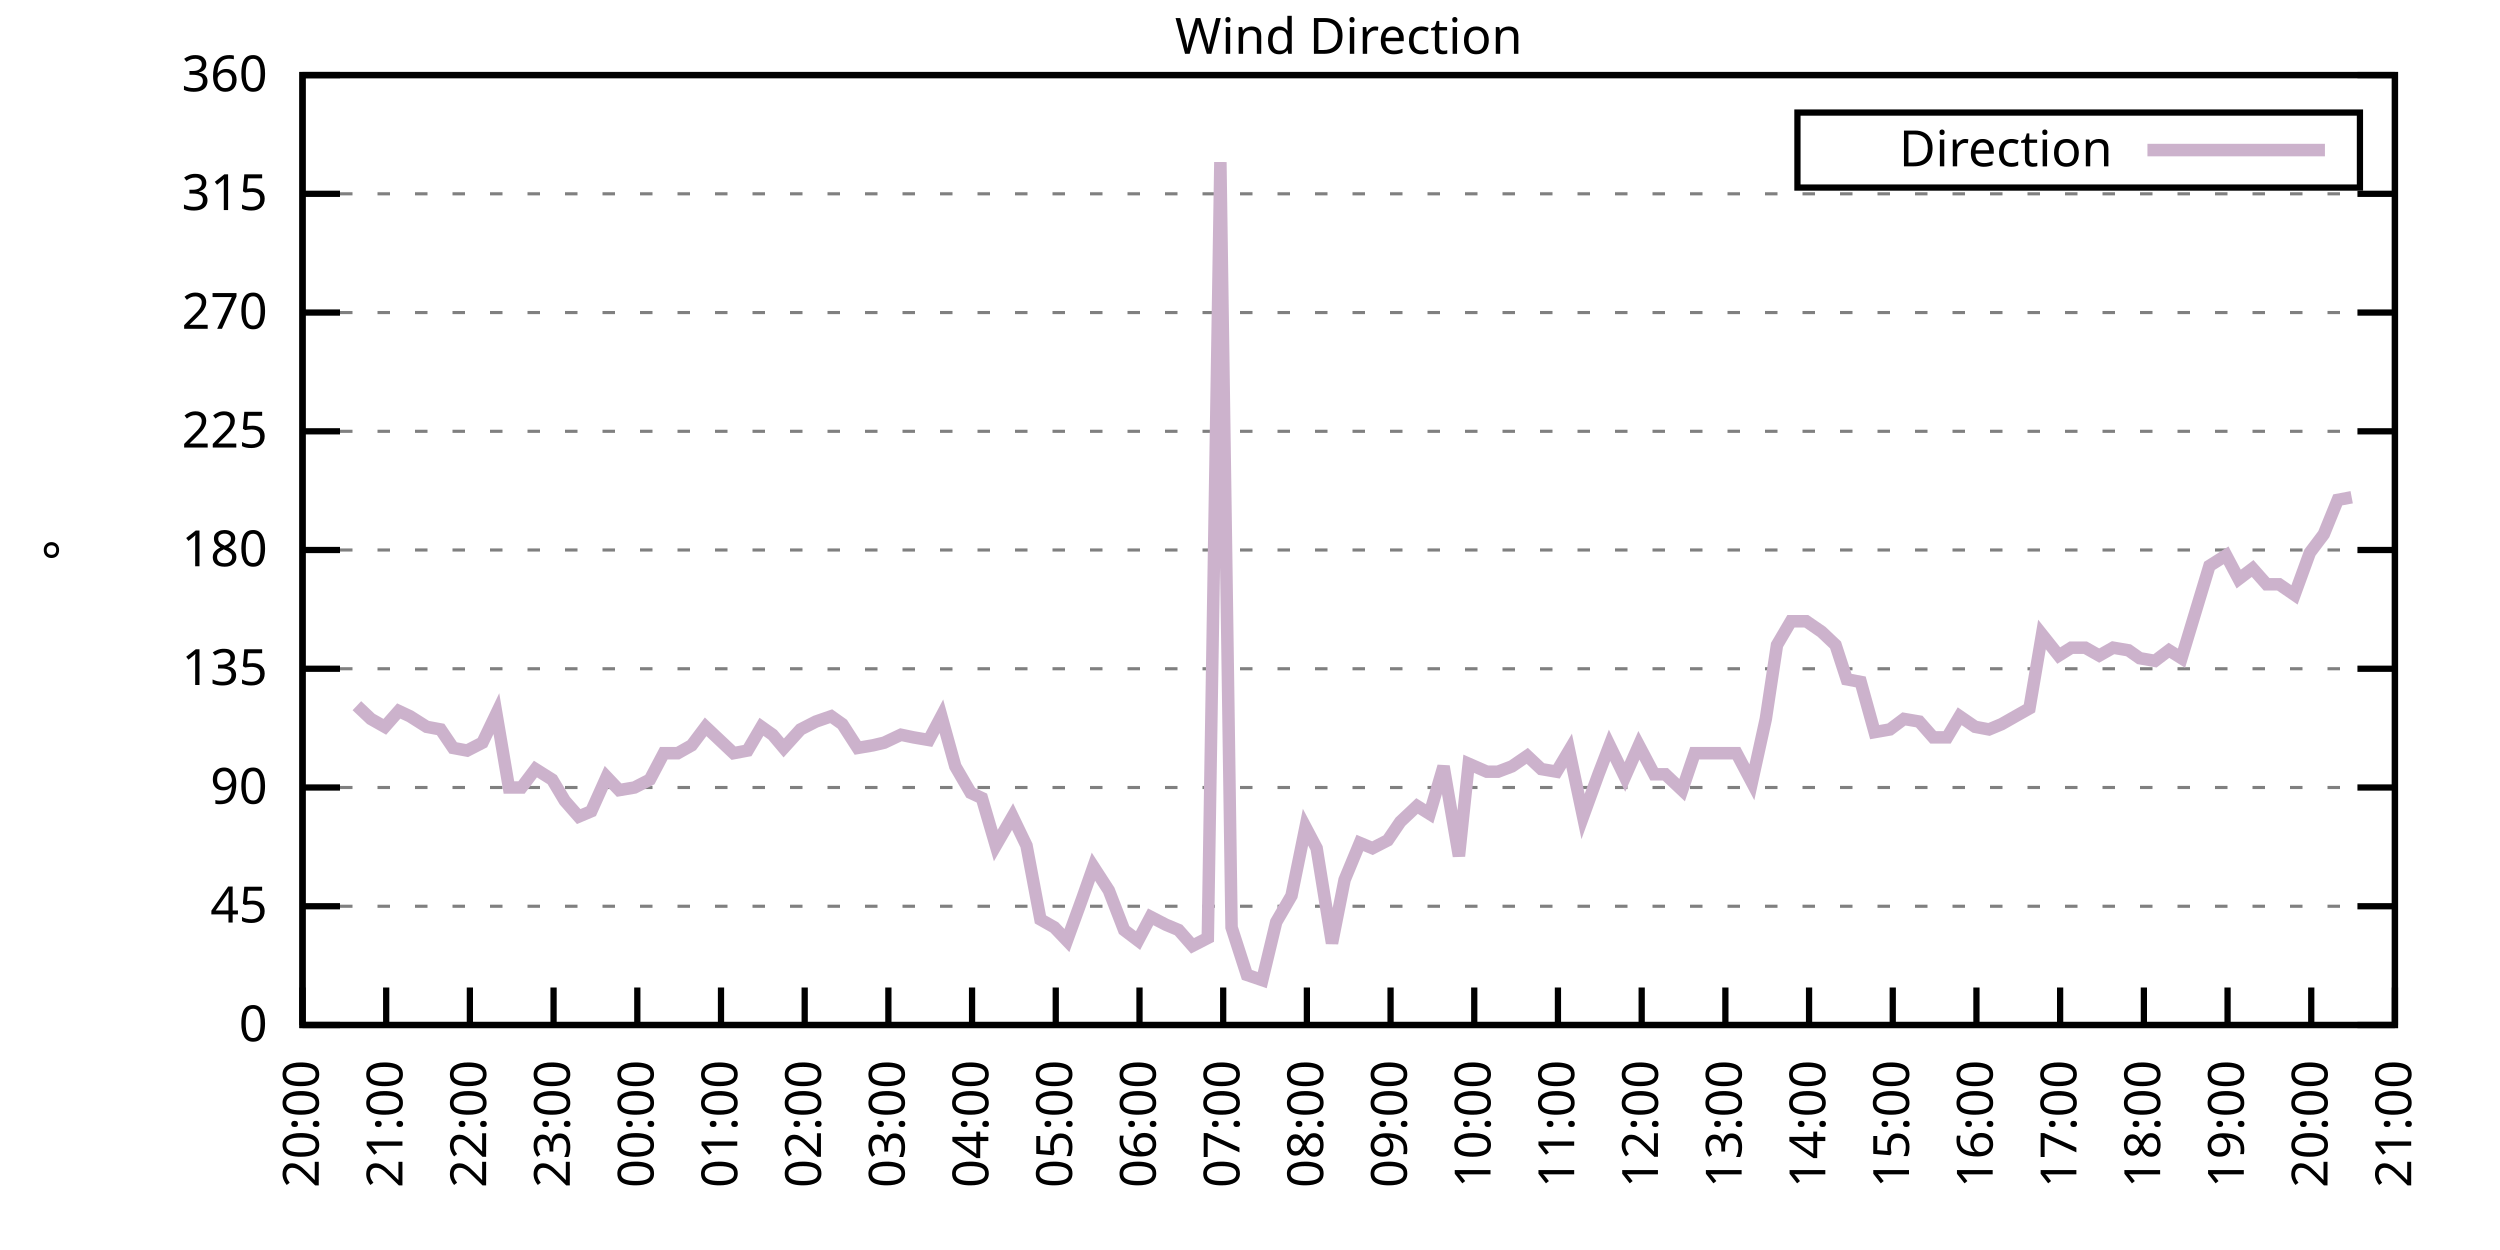
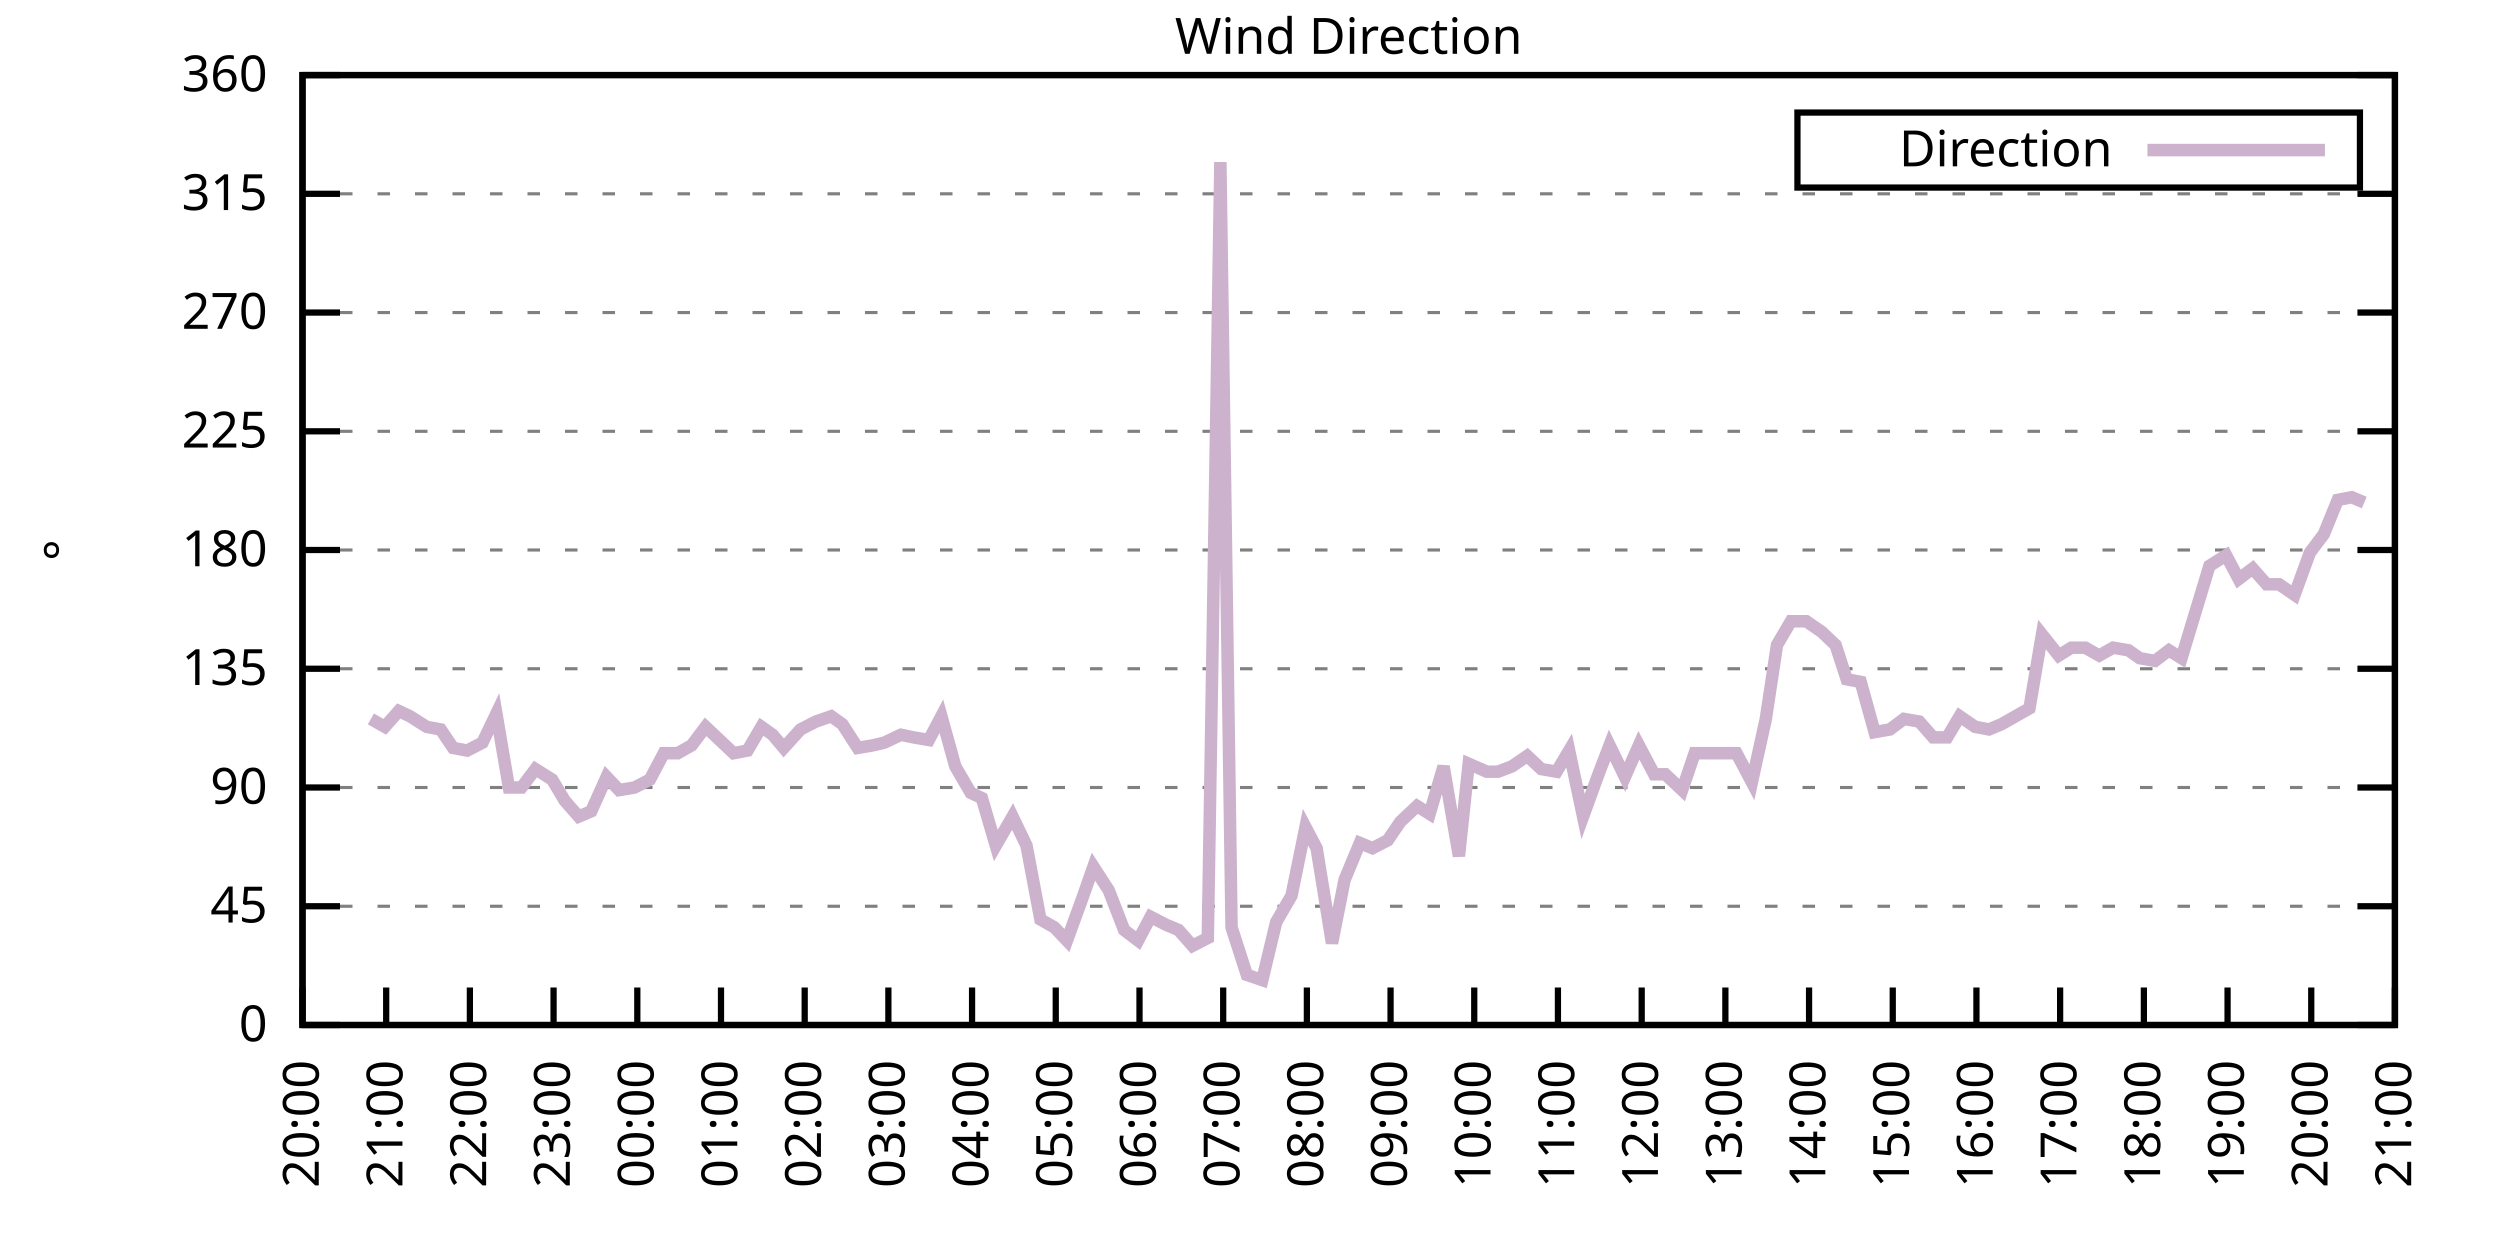
<svg xmlns="http://www.w3.org/2000/svg" xmlns:xlink="http://www.w3.org/1999/xlink" width="400" height="200" viewBox="0 0 400 200">
  <g id="gnuplot_canvas">
    <rect x="0" y="0" width="400" height="200" fill="none" />
    <defs>
      <circle id="gpDot" r="0.5" stroke-width="0.5" stroke="currentColor" />
      <path id="gpPt0" stroke-width="0.333" stroke="currentColor" d="M-1,0 h2 M0,-1 v2" />
      <path id="gpPt1" stroke-width="0.333" stroke="currentColor" d="M-1,-1 L1,1 M1,-1 L-1,1" />
      <path id="gpPt2" stroke-width="0.333" stroke="currentColor" d="M-1,0 L1,0 M0,-1 L0,1 M-1,-1 L1,1 M-1,1 L1,-1" />
      <rect id="gpPt3" stroke-width="0.333" stroke="currentColor" x="-1" y="-1" width="2" height="2" />
      <rect id="gpPt4" stroke-width="0.333" stroke="currentColor" fill="currentColor" x="-1" y="-1" width="2" height="2" />
      <circle id="gpPt5" stroke-width="0.333" stroke="currentColor" cx="0" cy="0" r="1" />
      <use xlink:href="#gpPt5" id="gpPt6" fill="currentColor" stroke="none" />
      <path id="gpPt7" stroke-width="0.333" stroke="currentColor" d="M0,-1.33 L-1.33,0.67 L1.33,0.67 z" />
      <use xlink:href="#gpPt7" id="gpPt8" fill="currentColor" stroke="none" />
      <use xlink:href="#gpPt7" id="gpPt9" stroke="currentColor" transform="rotate(180)" />
      <use xlink:href="#gpPt9" id="gpPt10" fill="currentColor" stroke="none" />
      <use xlink:href="#gpPt3" id="gpPt11" stroke="currentColor" transform="rotate(45)" />
      <use xlink:href="#gpPt11" id="gpPt12" fill="currentColor" stroke="none" />
      <path id="gpPt13" stroke-width="0.333" stroke="currentColor" d="M0,1.330 L1.265,0.411 L0.782,-1.067 L-0.782,-1.076 L-1.265,0.411 z" />
      <use xlink:href="#gpPt13" id="gpPt14" fill="currentColor" stroke="none" />
      <filter id="textbox" filterUnits="objectBoundingBox" x="0" y="0" height="1" width="1">
        <feFlood flood-color="white" flood-opacity="1" result="bgnd" />
        <feComposite in="SourceGraphic" in2="bgnd" operator="atop" />
      </filter>
      <filter id="greybox" filterUnits="objectBoundingBox" x="0" y="0" height="1" width="1">
        <feFlood flood-color="lightgrey" flood-opacity="1" result="grey" />
        <feComposite in="SourceGraphic" in2="grey" operator="atop" />
      </filter>
    </defs>
    <g fill="none" color="white" stroke="currentColor" stroke-width="1.00" stroke-linecap="butt" stroke-linejoin="miter">
</g>
    <g fill="none" color="black" stroke="currentColor" stroke-width="1.00" stroke-linecap="butt" stroke-linejoin="miter">
      <g stroke="none" shape-rendering="crispEdges">
        <polygon fill="rgb(255, 255, 255)" points="48.40,164.00 383.18,164.00 383.18,12.02 48.40,12.02 " />
      </g>
    </g>
    <g fill="none" color="black" stroke="currentColor" stroke-width="1.00" stroke-linecap="butt" stroke-linejoin="miter">
</g>
    <g fill="none" color="black" stroke="black" stroke-width="0.50" stroke-linecap="butt" stroke-linejoin="miter">
</g>
    <g fill="none" color="gray" stroke="currentColor" stroke-width="0.50" stroke-linecap="butt" stroke-linejoin="miter">
      <path stroke="gray" stroke-dasharray="2,4" class="gridline" d="M48.40,164.00 L383.19,164.00  " />
    </g>
    <g fill="none" color="gray" stroke="gray" stroke-width="1.00" stroke-linecap="butt" stroke-linejoin="miter">
</g>
    <g fill="none" color="black" stroke="currentColor" stroke-width="1.00" stroke-linecap="butt" stroke-linejoin="miter">
      <path stroke="black" d="M48.40,164.00 L54.40,164.00 M383.19,164.00 L377.19,164.00  " />
      <g transform="translate(42.80,166.60)" stroke="none" fill="black" font-family="Sans" font-size="8.00" text-anchor="end">
        <text>
          <tspan font-family="Sans"> 0</tspan>
        </text>
      </g>
    </g>
    <g fill="none" color="black" stroke="currentColor" stroke-width="1.00" stroke-linecap="butt" stroke-linejoin="miter">
</g>
    <g fill="none" color="black" stroke="black" stroke-width="0.50" stroke-linecap="butt" stroke-linejoin="miter">
</g>
    <g fill="none" color="gray" stroke="currentColor" stroke-width="0.50" stroke-linecap="butt" stroke-linejoin="miter">
      <path stroke="gray" stroke-dasharray="2,4" class="gridline" d="M48.40,145.00 L383.19,145.00  " />
    </g>
    <g fill="none" color="gray" stroke="gray" stroke-width="1.00" stroke-linecap="butt" stroke-linejoin="miter">
</g>
    <g fill="none" color="black" stroke="currentColor" stroke-width="1.00" stroke-linecap="butt" stroke-linejoin="miter">
      <path stroke="black" d="M48.40,145.00 L54.40,145.00 M383.19,145.00 L377.19,145.00  " />
      <g transform="translate(42.80,147.60)" stroke="none" fill="black" font-family="Sans" font-size="8.00" text-anchor="end">
        <text>
          <tspan font-family="Sans"> 45</tspan>
        </text>
      </g>
    </g>
    <g fill="none" color="black" stroke="currentColor" stroke-width="1.00" stroke-linecap="butt" stroke-linejoin="miter">
</g>
    <g fill="none" color="black" stroke="black" stroke-width="0.50" stroke-linecap="butt" stroke-linejoin="miter">
</g>
    <g fill="none" color="gray" stroke="currentColor" stroke-width="0.50" stroke-linecap="butt" stroke-linejoin="miter">
      <path stroke="gray" stroke-dasharray="2,4" class="gridline" d="M48.40,126.00 L383.19,126.00  " />
    </g>
    <g fill="none" color="gray" stroke="gray" stroke-width="1.00" stroke-linecap="butt" stroke-linejoin="miter">
</g>
    <g fill="none" color="black" stroke="currentColor" stroke-width="1.00" stroke-linecap="butt" stroke-linejoin="miter">
      <path stroke="black" d="M48.40,126.00 L54.40,126.00 M383.19,126.00 L377.19,126.00  " />
      <g transform="translate(42.80,128.60)" stroke="none" fill="black" font-family="Sans" font-size="8.00" text-anchor="end">
        <text>
          <tspan font-family="Sans"> 90</tspan>
        </text>
      </g>
    </g>
    <g fill="none" color="black" stroke="currentColor" stroke-width="1.00" stroke-linecap="butt" stroke-linejoin="miter">
</g>
    <g fill="none" color="black" stroke="black" stroke-width="0.50" stroke-linecap="butt" stroke-linejoin="miter">
</g>
    <g fill="none" color="gray" stroke="currentColor" stroke-width="0.50" stroke-linecap="butt" stroke-linejoin="miter">
      <path stroke="gray" stroke-dasharray="2,4" class="gridline" d="M48.40,107.00 L383.19,107.00  " />
    </g>
    <g fill="none" color="gray" stroke="gray" stroke-width="1.00" stroke-linecap="butt" stroke-linejoin="miter">
</g>
    <g fill="none" color="black" stroke="currentColor" stroke-width="1.00" stroke-linecap="butt" stroke-linejoin="miter">
      <path stroke="black" d="M48.40,107.00 L54.40,107.00 M383.19,107.00 L377.19,107.00  " />
      <g transform="translate(42.80,109.60)" stroke="none" fill="black" font-family="Sans" font-size="8.00" text-anchor="end">
        <text>
          <tspan font-family="Sans"> 135</tspan>
        </text>
      </g>
    </g>
    <g fill="none" color="black" stroke="currentColor" stroke-width="1.00" stroke-linecap="butt" stroke-linejoin="miter">
</g>
    <g fill="none" color="black" stroke="black" stroke-width="0.50" stroke-linecap="butt" stroke-linejoin="miter">
</g>
    <g fill="none" color="gray" stroke="currentColor" stroke-width="0.50" stroke-linecap="butt" stroke-linejoin="miter">
      <path stroke="gray" stroke-dasharray="2,4" class="gridline" d="M48.40,88.00 L383.19,88.00  " />
    </g>
    <g fill="none" color="gray" stroke="gray" stroke-width="1.00" stroke-linecap="butt" stroke-linejoin="miter">
</g>
    <g fill="none" color="black" stroke="currentColor" stroke-width="1.00" stroke-linecap="butt" stroke-linejoin="miter">
      <path stroke="black" d="M48.40,88.00 L54.40,88.00 M383.19,88.00 L377.19,88.00  " />
      <g transform="translate(42.80,90.60)" stroke="none" fill="black" font-family="Sans" font-size="8.00" text-anchor="end">
        <text>
          <tspan font-family="Sans"> 180</tspan>
        </text>
      </g>
    </g>
    <g fill="none" color="black" stroke="currentColor" stroke-width="1.00" stroke-linecap="butt" stroke-linejoin="miter">
</g>
    <g fill="none" color="black" stroke="black" stroke-width="0.50" stroke-linecap="butt" stroke-linejoin="miter">
</g>
    <g fill="none" color="gray" stroke="currentColor" stroke-width="0.50" stroke-linecap="butt" stroke-linejoin="miter">
      <path stroke="gray" stroke-dasharray="2,4" class="gridline" d="M48.40,69.01 L383.19,69.01  " />
    </g>
    <g fill="none" color="gray" stroke="gray" stroke-width="1.00" stroke-linecap="butt" stroke-linejoin="miter">
</g>
    <g fill="none" color="black" stroke="currentColor" stroke-width="1.00" stroke-linecap="butt" stroke-linejoin="miter">
      <path stroke="black" d="M48.40,69.01 L54.40,69.01 M383.19,69.01 L377.19,69.01  " />
      <g transform="translate(42.80,71.61)" stroke="none" fill="black" font-family="Sans" font-size="8.00" text-anchor="end">
        <text>
          <tspan font-family="Sans"> 225</tspan>
        </text>
      </g>
    </g>
    <g fill="none" color="black" stroke="currentColor" stroke-width="1.00" stroke-linecap="butt" stroke-linejoin="miter">
</g>
    <g fill="none" color="black" stroke="black" stroke-width="0.50" stroke-linecap="butt" stroke-linejoin="miter">
</g>
    <g fill="none" color="gray" stroke="currentColor" stroke-width="0.50" stroke-linecap="butt" stroke-linejoin="miter">
      <path stroke="gray" stroke-dasharray="2,4" class="gridline" d="M48.40,50.01 L383.19,50.01  " />
    </g>
    <g fill="none" color="gray" stroke="gray" stroke-width="1.00" stroke-linecap="butt" stroke-linejoin="miter">
</g>
    <g fill="none" color="black" stroke="currentColor" stroke-width="1.00" stroke-linecap="butt" stroke-linejoin="miter">
      <path stroke="black" d="M48.40,50.01 L54.40,50.01 M383.19,50.01 L377.19,50.01  " />
      <g transform="translate(42.80,52.61)" stroke="none" fill="black" font-family="Sans" font-size="8.00" text-anchor="end">
        <text>
          <tspan font-family="Sans"> 270</tspan>
        </text>
      </g>
    </g>
    <g fill="none" color="black" stroke="currentColor" stroke-width="1.00" stroke-linecap="butt" stroke-linejoin="miter">
</g>
    <g fill="none" color="black" stroke="black" stroke-width="0.50" stroke-linecap="butt" stroke-linejoin="miter">
</g>
    <g fill="none" color="gray" stroke="currentColor" stroke-width="0.50" stroke-linecap="butt" stroke-linejoin="miter">
      <path stroke="gray" stroke-dasharray="2,4" class="gridline" d="M48.40,31.01 L383.19,31.01  " />
    </g>
    <g fill="none" color="gray" stroke="gray" stroke-width="1.00" stroke-linecap="butt" stroke-linejoin="miter">
</g>
    <g fill="none" color="black" stroke="currentColor" stroke-width="1.00" stroke-linecap="butt" stroke-linejoin="miter">
      <path stroke="black" d="M48.40,31.01 L54.40,31.01 M383.19,31.01 L377.19,31.01  " />
      <g transform="translate(42.80,33.61)" stroke="none" fill="black" font-family="Sans" font-size="8.00" text-anchor="end">
        <text>
          <tspan font-family="Sans"> 315</tspan>
        </text>
      </g>
    </g>
    <g fill="none" color="black" stroke="currentColor" stroke-width="1.00" stroke-linecap="butt" stroke-linejoin="miter">
</g>
    <g fill="none" color="black" stroke="black" stroke-width="0.50" stroke-linecap="butt" stroke-linejoin="miter">
</g>
    <g fill="none" color="gray" stroke="currentColor" stroke-width="0.50" stroke-linecap="butt" stroke-linejoin="miter">
      <path stroke="gray" stroke-dasharray="2,4" class="gridline" d="M48.40,12.01 L383.19,12.01  " />
    </g>
    <g fill="none" color="gray" stroke="gray" stroke-width="1.00" stroke-linecap="butt" stroke-linejoin="miter">
</g>
    <g fill="none" color="black" stroke="currentColor" stroke-width="1.00" stroke-linecap="butt" stroke-linejoin="miter">
      <path stroke="black" d="M48.40,12.01 L54.40,12.01 M383.19,12.01 L377.19,12.01  " />
      <g transform="translate(42.80,14.61)" stroke="none" fill="black" font-family="Sans" font-size="8.00" text-anchor="end">
        <text>
          <tspan font-family="Sans"> 360</tspan>
        </text>
      </g>
    </g>
    <g fill="none" color="black" stroke="currentColor" stroke-width="1.00" stroke-linecap="butt" stroke-linejoin="miter">
      <path stroke="black" d="M48.40,164.00 L48.40,158.00  " />
      <g transform="translate(51.00,169.60) rotate(270.00)" stroke="none" fill="black" font-family="Sans" font-size="8.00" text-anchor="end">
        <text>
          <tspan font-family="Sans">20:00</tspan>
        </text>
      </g>
    </g>
    <g fill="none" color="black" stroke="currentColor" stroke-width="1.00" stroke-linecap="butt" stroke-linejoin="miter">
      <path stroke="black" d="M61.79,164.00 L61.79,158.00  " />
      <g transform="translate(64.39,169.60) rotate(270.00)" stroke="none" fill="black" font-family="Sans" font-size="8.00" text-anchor="end">
        <text>
          <tspan font-family="Sans">21:00</tspan>
        </text>
      </g>
    </g>
    <g fill="none" color="black" stroke="currentColor" stroke-width="1.00" stroke-linecap="butt" stroke-linejoin="miter">
      <path stroke="black" d="M75.18,164.00 L75.18,158.00  " />
      <g transform="translate(77.78,169.60) rotate(270.00)" stroke="none" fill="black" font-family="Sans" font-size="8.00" text-anchor="end">
        <text>
          <tspan font-family="Sans">22:00</tspan>
        </text>
      </g>
    </g>
    <g fill="none" color="black" stroke="currentColor" stroke-width="1.00" stroke-linecap="butt" stroke-linejoin="miter">
      <path stroke="black" d="M88.57,164.00 L88.57,158.00  " />
      <g transform="translate(91.17,169.60) rotate(270.00)" stroke="none" fill="black" font-family="Sans" font-size="8.00" text-anchor="end">
        <text>
          <tspan font-family="Sans">23:00</tspan>
        </text>
      </g>
    </g>
    <g fill="none" color="black" stroke="currentColor" stroke-width="1.00" stroke-linecap="butt" stroke-linejoin="miter">
      <path stroke="black" d="M101.97,164.00 L101.97,158.00  " />
      <g transform="translate(104.57,169.60) rotate(270.00)" stroke="none" fill="black" font-family="Sans" font-size="8.00" text-anchor="end">
        <text>
          <tspan font-family="Sans">00:00</tspan>
        </text>
      </g>
    </g>
    <g fill="none" color="black" stroke="currentColor" stroke-width="1.00" stroke-linecap="butt" stroke-linejoin="miter">
      <path stroke="black" d="M115.36,164.00 L115.36,158.00  " />
      <g transform="translate(117.96,169.60) rotate(270.00)" stroke="none" fill="black" font-family="Sans" font-size="8.00" text-anchor="end">
        <text>
          <tspan font-family="Sans">01:00</tspan>
        </text>
      </g>
    </g>
    <g fill="none" color="black" stroke="currentColor" stroke-width="1.00" stroke-linecap="butt" stroke-linejoin="miter">
      <path stroke="black" d="M128.75,164.00 L128.75,158.00  " />
      <g transform="translate(131.35,169.60) rotate(270.00)" stroke="none" fill="black" font-family="Sans" font-size="8.00" text-anchor="end">
        <text>
          <tspan font-family="Sans">02:00</tspan>
        </text>
      </g>
    </g>
    <g fill="none" color="black" stroke="currentColor" stroke-width="1.00" stroke-linecap="butt" stroke-linejoin="miter">
      <path stroke="black" d="M142.14,164.00 L142.14,158.00  " />
      <g transform="translate(144.74,169.60) rotate(270.00)" stroke="none" fill="black" font-family="Sans" font-size="8.00" text-anchor="end">
        <text>
          <tspan font-family="Sans">03:00</tspan>
        </text>
      </g>
    </g>
    <g fill="none" color="black" stroke="currentColor" stroke-width="1.00" stroke-linecap="butt" stroke-linejoin="miter">
      <path stroke="black" d="M155.53,164.00 L155.53,158.00  " />
      <g transform="translate(158.13,169.60) rotate(270.00)" stroke="none" fill="black" font-family="Sans" font-size="8.00" text-anchor="end">
        <text>
          <tspan font-family="Sans">04:00</tspan>
        </text>
      </g>
    </g>
    <g fill="none" color="black" stroke="currentColor" stroke-width="1.00" stroke-linecap="butt" stroke-linejoin="miter">
      <path stroke="black" d="M168.92,164.00 L168.92,158.00  " />
      <g transform="translate(171.52,169.60) rotate(270.00)" stroke="none" fill="black" font-family="Sans" font-size="8.00" text-anchor="end">
        <text>
          <tspan font-family="Sans">05:00</tspan>
        </text>
      </g>
    </g>
    <g fill="none" color="black" stroke="currentColor" stroke-width="1.00" stroke-linecap="butt" stroke-linejoin="miter">
      <path stroke="black" d="M182.32,164.00 L182.32,158.00  " />
      <g transform="translate(184.92,169.60) rotate(270.00)" stroke="none" fill="black" font-family="Sans" font-size="8.00" text-anchor="end">
        <text>
          <tspan font-family="Sans">06:00</tspan>
        </text>
      </g>
    </g>
    <g fill="none" color="black" stroke="currentColor" stroke-width="1.00" stroke-linecap="butt" stroke-linejoin="miter">
      <path stroke="black" d="M195.71,164.00 L195.71,158.00  " />
      <g transform="translate(198.31,169.60) rotate(270.00)" stroke="none" fill="black" font-family="Sans" font-size="8.00" text-anchor="end">
        <text>
          <tspan font-family="Sans">07:00</tspan>
        </text>
      </g>
    </g>
    <g fill="none" color="black" stroke="currentColor" stroke-width="1.00" stroke-linecap="butt" stroke-linejoin="miter">
      <path stroke="black" d="M209.10,164.00 L209.10,158.00  " />
      <g transform="translate(211.70,169.60) rotate(270.00)" stroke="none" fill="black" font-family="Sans" font-size="8.00" text-anchor="end">
        <text>
          <tspan font-family="Sans">08:00</tspan>
        </text>
      </g>
    </g>
    <g fill="none" color="black" stroke="currentColor" stroke-width="1.00" stroke-linecap="butt" stroke-linejoin="miter">
      <path stroke="black" d="M222.49,164.00 L222.49,158.00  " />
      <g transform="translate(225.09,169.60) rotate(270.00)" stroke="none" fill="black" font-family="Sans" font-size="8.00" text-anchor="end">
        <text>
          <tspan font-family="Sans">09:00</tspan>
        </text>
      </g>
    </g>
    <g fill="none" color="black" stroke="currentColor" stroke-width="1.00" stroke-linecap="butt" stroke-linejoin="miter">
      <path stroke="black" d="M235.88,164.00 L235.88,158.00  " />
      <g transform="translate(238.48,169.60) rotate(270.00)" stroke="none" fill="black" font-family="Sans" font-size="8.00" text-anchor="end">
        <text>
          <tspan font-family="Sans">10:00</tspan>
        </text>
      </g>
    </g>
    <g fill="none" color="black" stroke="currentColor" stroke-width="1.00" stroke-linecap="butt" stroke-linejoin="miter">
      <path stroke="black" d="M249.27,164.00 L249.27,158.00  " />
      <g transform="translate(251.87,169.60) rotate(270.00)" stroke="none" fill="black" font-family="Sans" font-size="8.00" text-anchor="end">
        <text>
          <tspan font-family="Sans">11:00</tspan>
        </text>
      </g>
    </g>
    <g fill="none" color="black" stroke="currentColor" stroke-width="1.00" stroke-linecap="butt" stroke-linejoin="miter">
      <path stroke="black" d="M262.67,164.00 L262.67,158.00  " />
      <g transform="translate(265.27,169.60) rotate(270.00)" stroke="none" fill="black" font-family="Sans" font-size="8.00" text-anchor="end">
        <text>
          <tspan font-family="Sans">12:00</tspan>
        </text>
      </g>
    </g>
    <g fill="none" color="black" stroke="currentColor" stroke-width="1.00" stroke-linecap="butt" stroke-linejoin="miter">
      <path stroke="black" d="M276.06,164.00 L276.06,158.00  " />
      <g transform="translate(278.66,169.60) rotate(270.00)" stroke="none" fill="black" font-family="Sans" font-size="8.00" text-anchor="end">
        <text>
          <tspan font-family="Sans">13:00</tspan>
        </text>
      </g>
    </g>
    <g fill="none" color="black" stroke="currentColor" stroke-width="1.00" stroke-linecap="butt" stroke-linejoin="miter">
      <path stroke="black" d="M289.45,164.00 L289.45,158.00  " />
      <g transform="translate(292.05,169.60) rotate(270.00)" stroke="none" fill="black" font-family="Sans" font-size="8.00" text-anchor="end">
        <text>
          <tspan font-family="Sans">14:00</tspan>
        </text>
      </g>
    </g>
    <g fill="none" color="black" stroke="currentColor" stroke-width="1.00" stroke-linecap="butt" stroke-linejoin="miter">
      <path stroke="black" d="M302.84,164.00 L302.84,158.00  " />
      <g transform="translate(305.44,169.60) rotate(270.00)" stroke="none" fill="black" font-family="Sans" font-size="8.00" text-anchor="end">
        <text>
          <tspan font-family="Sans">15:00</tspan>
        </text>
      </g>
    </g>
    <g fill="none" color="black" stroke="currentColor" stroke-width="1.00" stroke-linecap="butt" stroke-linejoin="miter">
      <path stroke="black" d="M316.23,164.00 L316.23,158.00  " />
      <g transform="translate(318.83,169.60) rotate(270.00)" stroke="none" fill="black" font-family="Sans" font-size="8.00" text-anchor="end">
        <text>
          <tspan font-family="Sans">16:00</tspan>
        </text>
      </g>
    </g>
    <g fill="none" color="black" stroke="currentColor" stroke-width="1.00" stroke-linecap="butt" stroke-linejoin="miter">
      <path stroke="black" d="M329.62,164.00 L329.62,158.00  " />
      <g transform="translate(332.22,169.60) rotate(270.00)" stroke="none" fill="black" font-family="Sans" font-size="8.00" text-anchor="end">
        <text>
          <tspan font-family="Sans">17:00</tspan>
        </text>
      </g>
    </g>
    <g fill="none" color="black" stroke="currentColor" stroke-width="1.00" stroke-linecap="butt" stroke-linejoin="miter">
      <path stroke="black" d="M343.02,164.00 L343.02,158.00  " />
      <g transform="translate(345.62,169.60) rotate(270.00)" stroke="none" fill="black" font-family="Sans" font-size="8.00" text-anchor="end">
        <text>
          <tspan font-family="Sans">18:00</tspan>
        </text>
      </g>
    </g>
    <g fill="none" color="black" stroke="currentColor" stroke-width="1.00" stroke-linecap="butt" stroke-linejoin="miter">
      <path stroke="black" d="M356.41,164.00 L356.41,158.00  " />
      <g transform="translate(359.01,169.60) rotate(270.00)" stroke="none" fill="black" font-family="Sans" font-size="8.00" text-anchor="end">
        <text>
          <tspan font-family="Sans">19:00</tspan>
        </text>
      </g>
    </g>
    <g fill="none" color="black" stroke="currentColor" stroke-width="1.00" stroke-linecap="butt" stroke-linejoin="miter">
      <path stroke="black" d="M369.80,164.00 L369.80,158.00  " />
      <g transform="translate(372.40,169.60) rotate(270.00)" stroke="none" fill="black" font-family="Sans" font-size="8.00" text-anchor="end">
        <text>
          <tspan font-family="Sans">20:00</tspan>
        </text>
      </g>
    </g>
    <g fill="none" color="black" stroke="currentColor" stroke-width="1.00" stroke-linecap="butt" stroke-linejoin="miter">
      <path stroke="black" d="M383.19,164.00 L383.19,158.00  " />
      <g transform="translate(385.79,169.60) rotate(270.00)" stroke="none" fill="black" font-family="Sans" font-size="8.00" text-anchor="end">
        <text>
          <tspan font-family="Sans">21:00</tspan>
        </text>
      </g>
    </g>
    <g fill="none" color="black" stroke="currentColor" stroke-width="1.00" stroke-linecap="butt" stroke-linejoin="miter">
</g>
    <g fill="none" color="black" stroke="currentColor" stroke-width="1.00" stroke-linecap="butt" stroke-linejoin="miter">
      <path stroke="black" d="M48.40,12.01 L48.40,164.00 L383.19,164.00 L383.19,12.01 L48.40,12.01 Z  " />
    </g>
    <g fill="none" color="black" stroke="currentColor" stroke-width="1.00" stroke-linecap="butt" stroke-linejoin="miter">
</g>
    <g fill="none" color="black" stroke="currentColor" stroke-width="1.00" stroke-linecap="butt" stroke-linejoin="miter">
      <path stroke="black" d="M287.59,30.01 L287.59,18.01 L377.59,18.01 L377.59,30.01 L287.59,30.01 Z  " />
    </g>
    <g id="Wind_direction_plot_1">
      <g fill="none" color="white" stroke="black" stroke-width="2.00" stroke-linecap="butt" stroke-linejoin="miter">
</g>
      <g fill="none" color="black" stroke="currentColor" stroke-width="2.00" stroke-linecap="butt" stroke-linejoin="miter">
        <g transform="translate(337.99,26.61)" stroke="none" fill="black" font-family="Sans" font-size="8.00" text-anchor="end">
          <text>
            <tspan font-family="Sans">Direction</tspan>
          </text>
        </g>
      </g>
      <g fill="none" color="black" stroke="currentColor" stroke-width="2.00" stroke-linecap="butt" stroke-linejoin="miter">
-         <path stroke="rgb(204, 178, 204)" d="M343.59,24.01 L371.99,24.01 M57.10,112.91 L59.34,115.03 L61.57,116.29 L63.80,113.76 L65.59,114.60 L68.26,116.29   L70.50,116.71 L72.50,119.67 L74.74,120.09 L77.19,118.83 L79.42,114.18 L81.43,126.00 L83.44,126.00 L85.67,123.05   L88.35,124.74 L90.36,128.11 L92.59,130.65 L94.60,129.80 L97.06,124.31 L99.06,126.42 L101.52,126.00 L103.98,124.74   L106.21,120.51 L108.44,120.51 L110.67,119.25 L112.90,116.29 L117.37,120.51 L119.60,120.09 L121.83,116.29 L123.62,117.56   L125.40,119.67 L128.08,116.71 L130.54,115.45 L132.99,114.60 L134.78,115.87 L137.23,119.67 L139.69,119.25 L141.47,118.83   L144.15,117.56 L146.16,117.98 L148.61,118.40 L150.62,114.60 L152.85,122.62 L155.31,126.85 L157.10,127.69 L159.33,135.29   L162.01,130.65 L164.24,135.29 L166.47,147.11 L168.70,148.38 L170.71,150.49 L173.17,143.73 L174.95,138.67 L177.41,142.47   L179.86,148.80 L182.09,150.49 L184.10,146.69 L186.56,147.96 L188.57,148.80 L190.80,151.33 L193.25,150.07 L195.26,25.94   L197.05,148.38 L199.50,155.98 L201.96,156.82 L204.19,147.53 L206.64,143.31 L208.88,132.34 L210.66,135.71 L213.12,150.91   L215.13,140.78 L217.58,134.87 L219.59,135.71 L222.04,134.45 L224.05,131.49 L226.73,128.96 L228.74,130.22 L230.97,122.62   L233.43,136.98 L234.99,122.20 L237.89,123.47 L239.68,123.47 L241.91,122.62 L244.36,120.94 L246.60,123.05 L249.05,123.47   L251.06,120.09 L253.29,130.65 L255.75,123.89 L257.53,119.25 L259.99,124.31 L262.22,119.25 L264.67,123.89 L266.46,123.89   L269.14,126.42 L271.15,120.51 L273.38,120.51 L275.61,120.51 L277.84,120.51 L280.30,125.16 L282.53,115.03 L284.32,103.20   L286.55,99.40 L289.00,99.40 L291.46,101.09 L293.69,103.20 L295.48,108.69 L297.71,109.11 L299.94,117.14 L302.39,116.71   L304.63,115.03 L307.08,115.45 L309.31,117.98 L311.54,117.98 L313.55,114.60 L316.01,116.29 L318.24,116.71 L320.25,115.87   L322.48,114.60 L324.71,113.34 L326.72,101.52 L329.40,104.89 L331.41,103.63 L333.64,103.63 L335.87,104.89 L338.10,103.63   L340.56,104.05 L342.35,105.31 L344.80,105.74 L347.03,104.05 L349.04,105.31 L351.72,96.45 L353.51,90.54 L356.18,88.85   L358.19,92.65 L360.42,90.96 L362.66,93.49 L364.66,93.49 L367.12,95.18 L369.58,88.43 L371.81,85.47 L374.04,79.98   L376.27,79.56  " />
+         <path stroke="rgb(204, 178, 204)" d="M343.59,24.01 L371.99,24.01 M59.34,115.03 L61.57,116.29 L63.80,113.76 L65.59,114.60 L68.26,116.29 L70.50,116.71   L72.50,119.67 L74.74,120.09 L77.19,118.83 L79.42,114.18 L81.43,126.00 L83.44,126.00 L85.67,123.05 L88.35,124.74   L90.36,128.11 L92.59,130.65 L94.60,129.80 L97.06,124.31 L99.06,126.42 L101.52,126.00 L103.98,124.74 L106.21,120.51   L108.44,120.51 L110.67,119.25 L112.90,116.29 L117.37,120.51 L119.60,120.09 L121.83,116.29 L123.62,117.56 L125.40,119.67   L128.08,116.71 L130.54,115.45 L132.99,114.60 L134.78,115.87 L137.23,119.67 L139.69,119.25 L141.47,118.83 L144.15,117.56   L146.16,117.98 L148.61,118.40 L150.62,114.60 L152.85,122.62 L155.31,126.85 L157.10,127.69 L159.33,135.29 L162.01,130.65   L164.24,135.29 L166.47,147.11 L168.70,148.38 L170.71,150.49 L173.17,143.73 L174.95,138.67 L177.41,142.47 L179.86,148.80   L182.09,150.49 L184.10,146.69 L186.56,147.96 L188.57,148.80 L190.80,151.33 L193.25,150.07 L195.26,25.94 L197.05,148.38   L199.50,155.98 L201.96,156.82 L204.19,147.53 L206.64,143.31 L208.88,132.34 L210.66,135.71 L213.12,150.91 L215.13,140.78   L217.58,134.87 L219.59,135.71 L222.04,134.45 L224.05,131.49 L226.73,128.96 L228.74,130.22 L230.97,122.62 L233.43,136.98   L234.99,122.20 L237.89,123.47 L239.68,123.47 L241.91,122.62 L244.36,120.94 L246.60,123.05 L249.05,123.47 L251.06,120.09   L253.29,130.65 L255.75,123.89 L257.53,119.25 L259.99,124.31 L262.22,119.25 L264.67,123.89 L266.46,123.89 L269.14,126.42   L271.15,120.51 L273.38,120.51 L275.61,120.51 L277.84,120.51 L280.30,125.16 L282.53,115.03 L284.32,103.20 L286.55,99.40   L289.00,99.40 L291.46,101.09 L293.69,103.20 L295.48,108.69 L297.71,109.11 L299.94,117.14 L302.39,116.71 L304.63,115.03   L307.08,115.45 L309.31,117.98 L311.54,117.98 L313.55,114.60 L316.01,116.29 L318.24,116.71 L320.25,115.87 L322.48,114.60   L324.71,113.34 L326.72,101.52 L329.40,104.89 L331.41,103.63 L333.64,103.63 L335.87,104.89 L338.10,103.63 L340.56,104.05   L342.35,105.31 L344.80,105.74 L347.03,104.05 L349.04,105.31 L351.72,96.45 L353.51,90.54 L356.18,88.85 L358.19,92.65   L360.42,90.96 L362.66,93.49 L364.66,93.49 L367.12,95.18 L369.58,88.43 L371.81,85.47 L374.04,79.98 L376.27,79.56   L378.28,80.41  " />
      </g>
    </g>
    <g fill="none" color="black" stroke="currentColor" stroke-width="2.00" stroke-linecap="butt" stroke-linejoin="miter">
</g>
    <g fill="none" color="black" stroke="black" stroke-width="1.00" stroke-linecap="butt" stroke-linejoin="miter">
</g>
    <g fill="none" color="black" stroke="currentColor" stroke-width="1.00" stroke-linecap="butt" stroke-linejoin="miter">
      <path stroke="black" d="M48.40,12.01 L48.40,164.00 L383.19,164.00 L383.19,12.01 L48.40,12.01 Z  " />
      <g transform="translate(12.80,88.01) rotate(270.00)" stroke="none" fill="black" font-family="Sans" font-size="8.00" text-anchor="middle">
        <text>
          <tspan font-family="Sans">°</tspan>
        </text>
      </g>
    </g>
    <g fill="none" color="black" stroke="currentColor" stroke-width="1.00" stroke-linecap="butt" stroke-linejoin="miter">
</g>
    <g fill="none" color="black" stroke="currentColor" stroke-width="1.00" stroke-linecap="butt" stroke-linejoin="miter">
      <g transform="translate(215.79,8.61)" stroke="none" fill="black" font-family="Sans" font-size="8.00" text-anchor="middle">
        <text>
          <tspan font-family="Sans">Wind Direction</tspan>
        </text>
      </g>
    </g>
    <g fill="none" color="black" stroke="currentColor" stroke-width="1.00" stroke-linecap="butt" stroke-linejoin="miter">
</g>
  </g>
</svg>
